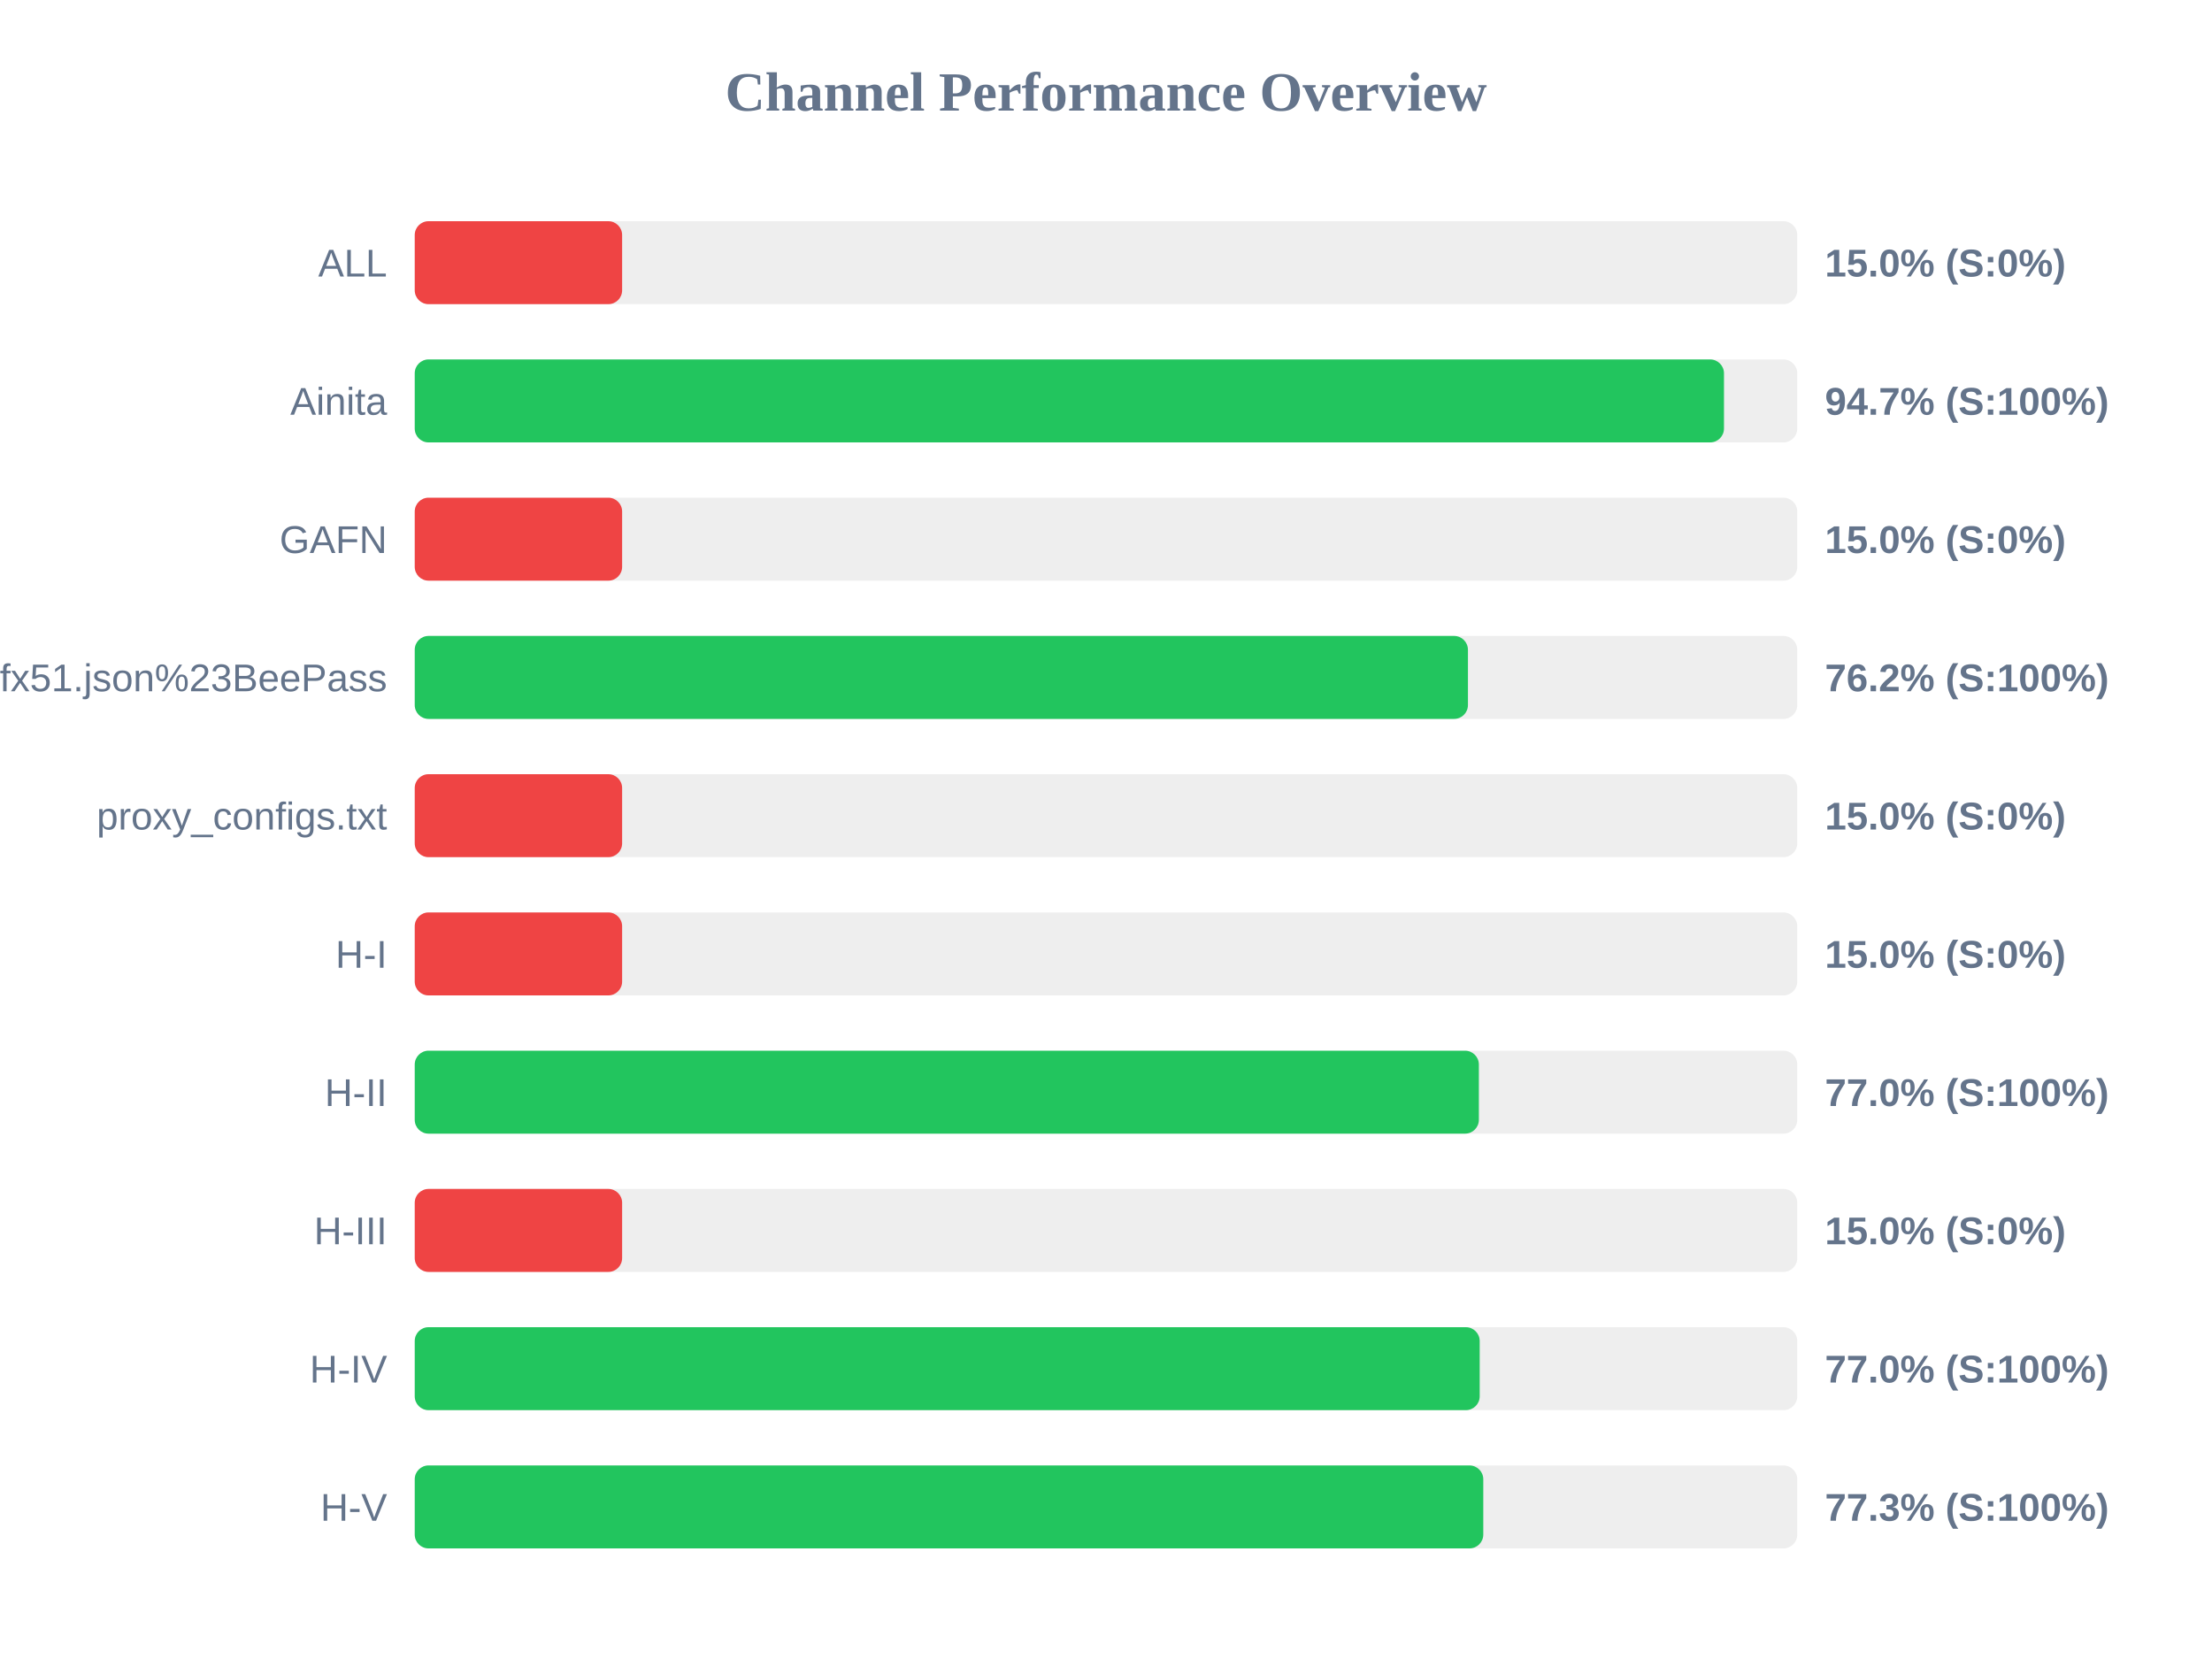
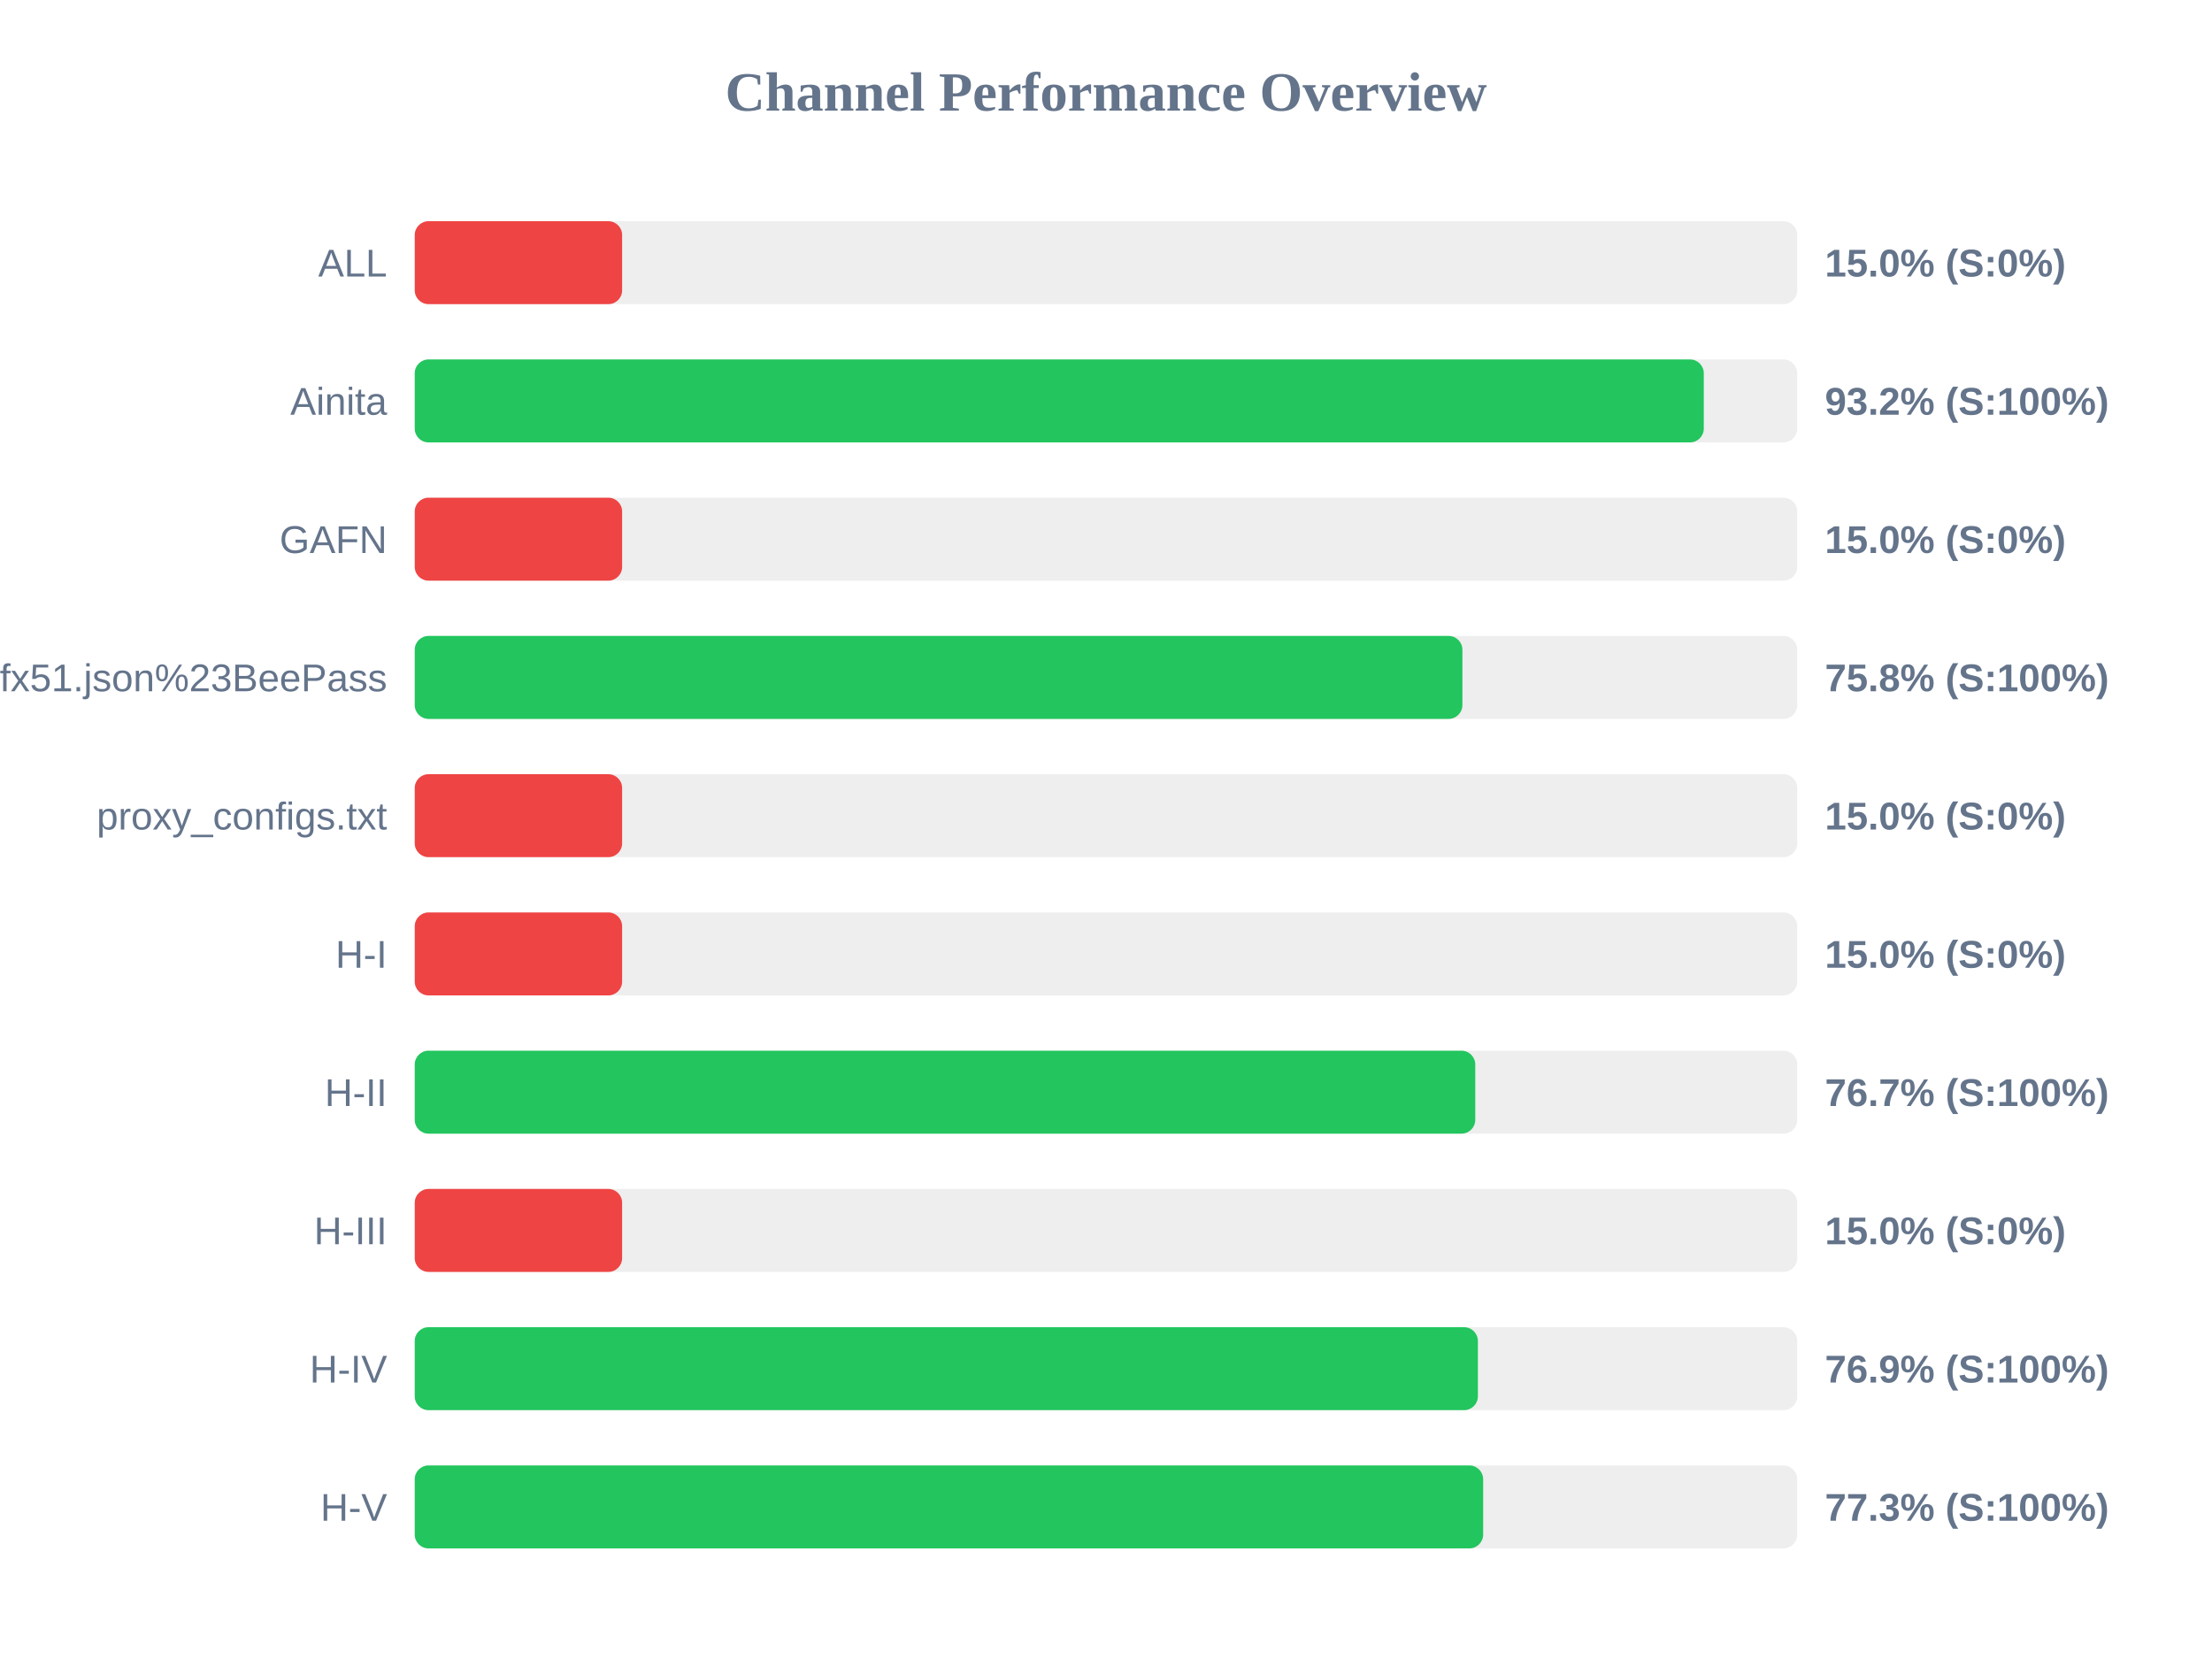
<svg xmlns="http://www.w3.org/2000/svg" width="800" height="600" version="1.1">
  <style>
        .row { font: 14px Arial; fill: #64748b; }
        .score { font: bold 14px Arial; fill: #64748b; }
    </style>
  <text x="400" y="40" text-anchor="middle" font-size="20px" font-weight="bold" fill="#64748b">Channel Performance Overview</text>
  <rect x="150" y="80" width="500" height="30" fill="#eee" rx="5" />
  <rect x="150" y="80" width="75.0" height="30" fill="#ef4444" rx="5" />
  <text x="140" y="100" text-anchor="end" class="row">ALL</text>
  <text x="660" y="100" text-anchor="start" class="score">15.0% (S:0%)</text>
  <rect x="150" y="130" width="500" height="30" fill="#eee" rx="5" />
-   <rect x="150" y="130" width="473.5" height="30" fill="#22c55e" rx="5" />
+   <rect x="150" y="130" width="466.2" height="30" fill="#22c55e" rx="5" />
  <text x="140" y="150" text-anchor="end" class="row">Ainita</text>
-   <text x="660" y="150" text-anchor="start" class="score">94.7% (S:100%)</text>
+   <text x="660" y="150" text-anchor="start" class="score">93.2% (S:100%)</text>
  <rect x="150" y="180" width="500" height="30" fill="#eee" rx="5" />
  <rect x="150" y="180" width="75.0" height="30" fill="#ef4444" rx="5" />
  <text x="140" y="200" text-anchor="end" class="row">GAFN</text>
  <text x="660" y="200" text-anchor="start" class="score">15.0% (S:0%)</text>
  <rect x="150" y="230" width="500" height="30" fill="#eee" rx="5" />
-   <rect x="150" y="230" width="380.9" height="30" fill="#22c55e" rx="5" />
+   <rect x="150" y="230" width="378.9" height="30" fill="#22c55e" rx="5" />
  <text x="140" y="250" text-anchor="end" class="row">sub?s=ssconf%3A%2F%2Fs3.amazonaws.com%2Fbeedynconprd%2Fzf38bv6oxi1nv3wfkpmxyfl8yj5fargza3foantoalu16vznl0ckxx7bgf1ufx51.json%23BeePass</text>
-   <text x="660" y="250" text-anchor="start" class="score">76.2% (S:100%)</text>
+   <text x="660" y="250" text-anchor="start" class="score">75.8% (S:100%)</text>
  <rect x="150" y="280" width="500" height="30" fill="#eee" rx="5" />
  <rect x="150" y="280" width="75.0" height="30" fill="#ef4444" rx="5" />
  <text x="140" y="300" text-anchor="end" class="row">proxy_configs.txt</text>
  <text x="660" y="300" text-anchor="start" class="score">15.0% (S:0%)</text>
  <rect x="150" y="330" width="500" height="30" fill="#eee" rx="5" />
  <rect x="150" y="330" width="75.0" height="30" fill="#ef4444" rx="5" />
  <text x="140" y="350" text-anchor="end" class="row">H-I</text>
  <text x="660" y="350" text-anchor="start" class="score">15.0% (S:0%)</text>
  <rect x="150" y="380" width="500" height="30" fill="#eee" rx="5" />
-   <rect x="150" y="380" width="384.85" height="30" fill="#22c55e" rx="5" />
+   <rect x="150" y="380" width="383.55" height="30" fill="#22c55e" rx="5" />
  <text x="140" y="400" text-anchor="end" class="row">H-II</text>
-   <text x="660" y="400" text-anchor="start" class="score">77.0% (S:100%)</text>
+   <text x="660" y="400" text-anchor="start" class="score">76.7% (S:100%)</text>
  <rect x="150" y="430" width="500" height="30" fill="#eee" rx="5" />
  <rect x="150" y="430" width="75.0" height="30" fill="#ef4444" rx="5" />
  <text x="140" y="450" text-anchor="end" class="row">H-III</text>
  <text x="660" y="450" text-anchor="start" class="score">15.0% (S:0%)</text>
  <rect x="150" y="480" width="500" height="30" fill="#eee" rx="5" />
-   <rect x="150" y="480" width="385.15" height="30" fill="#22c55e" rx="5" />
+   <rect x="150" y="480" width="384.5" height="30" fill="#22c55e" rx="5" />
  <text x="140" y="500" text-anchor="end" class="row">H-IV</text>
-   <text x="660" y="500" text-anchor="start" class="score">77.0% (S:100%)</text>
+   <text x="660" y="500" text-anchor="start" class="score">76.9% (S:100%)</text>
  <rect x="150" y="530" width="500" height="30" fill="#eee" rx="5" />
-   <rect x="150" y="530" width="386.45" height="30" fill="#22c55e" rx="5" />
+   <rect x="150" y="530" width="386.4" height="30" fill="#22c55e" rx="5" />
  <text x="140" y="550" text-anchor="end" class="row">H-V</text>
  <text x="660" y="550" text-anchor="start" class="score">77.3% (S:100%)</text>
</svg>
